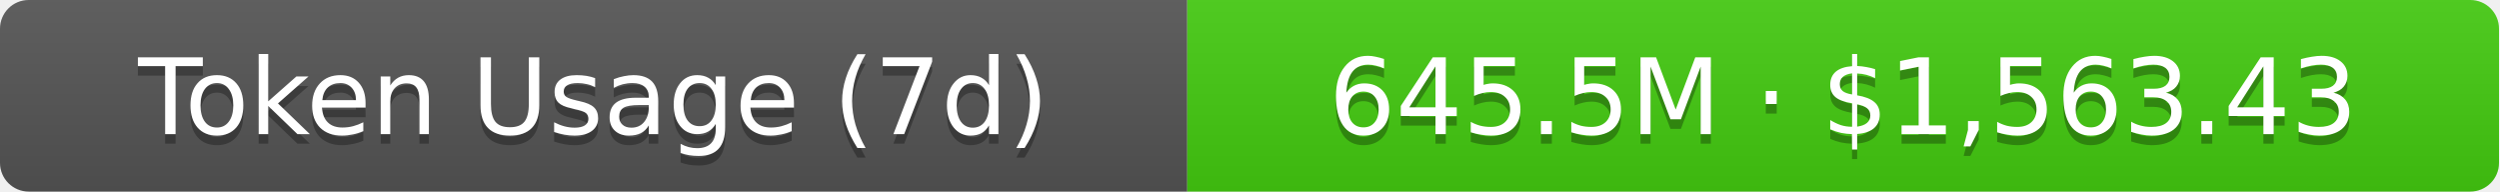
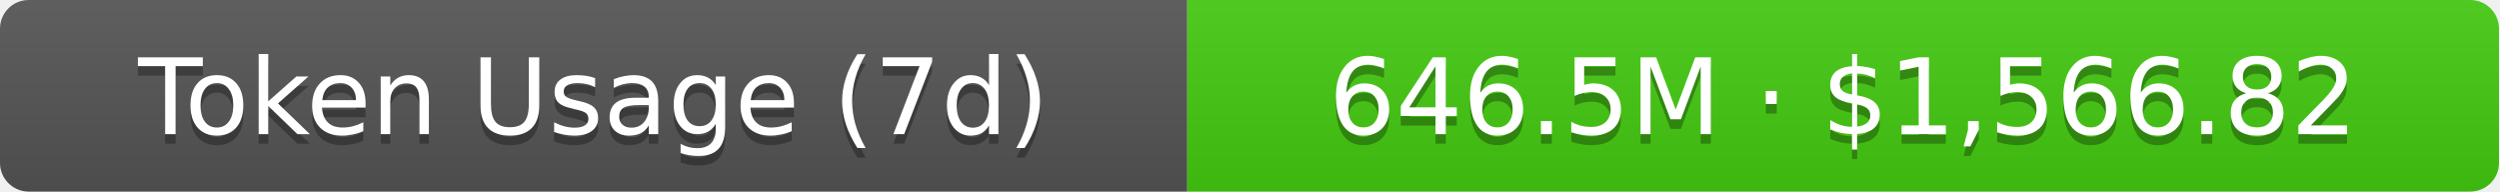
- <svg xmlns="http://www.w3.org/2000/svg" width="261" height="20" role="img" aria-label="Token Usage (7d): 645.5M · $1,563.43">
+ <svg xmlns="http://www.w3.org/2000/svg" width="261" height="20" role="img" aria-label="Token Usage (7d): 646.5M · $1,566.82">
  <linearGradient id="s" x2="0" y2="100%">
    <stop offset="0" stop-color="#bbb" stop-opacity=".1" />
    <stop offset="1" stop-opacity=".1" />
  </linearGradient>
  <clipPath id="r">
    <rect width="261" height="20" rx="3" fill="#fff" />
  </clipPath>
  <g clip-path="url(#r)">
    <rect width="124" height="20" fill="#555" />
    <rect x="124" width="137" height="20" fill="#4c1" />
    <rect width="261" height="20" fill="url(#s)" />
  </g>
  <g fill="#fff" text-anchor="middle" font-family="Verdana,Geneva,DejaVu Sans,sans-serif" text-rendering="geometricPrecision" font-size="11">
    <text aria-hidden="true" x="62" y="15" fill="#010101" fill-opacity=".3">Token Usage (7d)</text>
    <text x="62" y="14">Token Usage (7d)</text>
-     <text aria-hidden="true" x="192.5" y="15" fill="#010101" fill-opacity=".3">645.5M · $1,563.43</text>
-     <text x="192.5" y="14">645.5M · $1,563.43</text>
+     <text aria-hidden="true" x="192.5" y="15" fill="#010101" fill-opacity=".3">646.5M · $1,566.82</text>
+     <text x="192.5" y="14">646.5M · $1,566.82</text>
  </g>
</svg>
